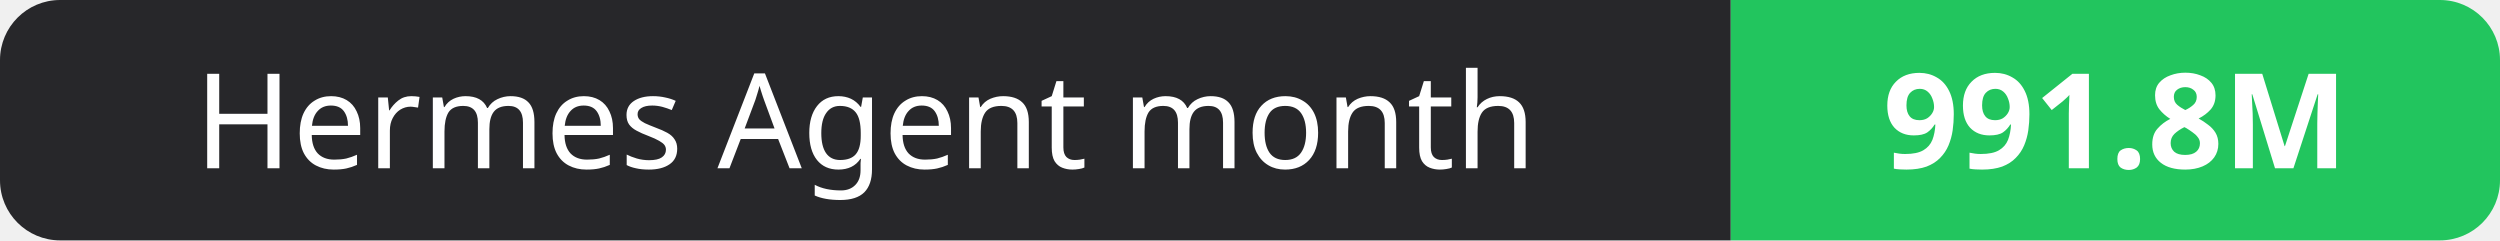
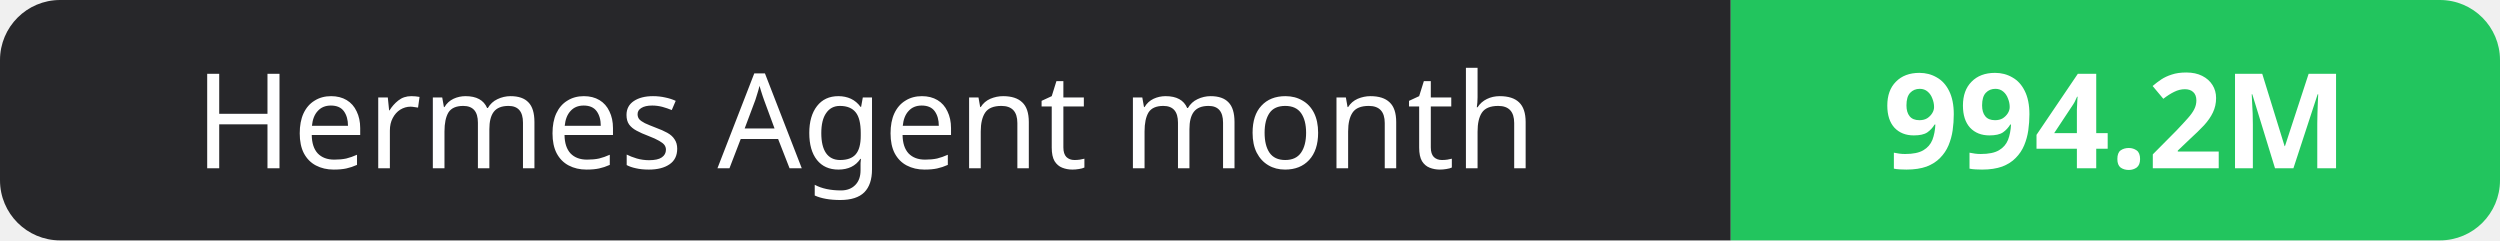
- <svg xmlns="http://www.w3.org/2000/svg" width="208" height="20" role="img" aria-label="Hermes Agent month: 991.8M">
+ <svg xmlns="http://www.w3.org/2000/svg" width="208" height="20" role="img" aria-label="Hermes Agent month: 994.2M">
  <clipPath id="r">
    <rect width="208" height="20" rx="5" fill="#fff" />
  </clipPath>
  <g clip-path="url(#r)">
    <rect width="144" height="20" fill="#27272a" />
    <rect x="144" width="64" height="20" fill="#22c55e" />
  </g>
  <g fill="#fff" text-anchor="middle" font-family="Verdana,Geneva,sans-serif" font-size="11">
    <text x="72.0" y="14">Hermes Agent month</text>
-     <text x="176.0" y="14" font-weight="700">991.8M</text>
+     <text x="176.0" y="14" font-weight="700">994.2M</text>
  </g>
</svg>
